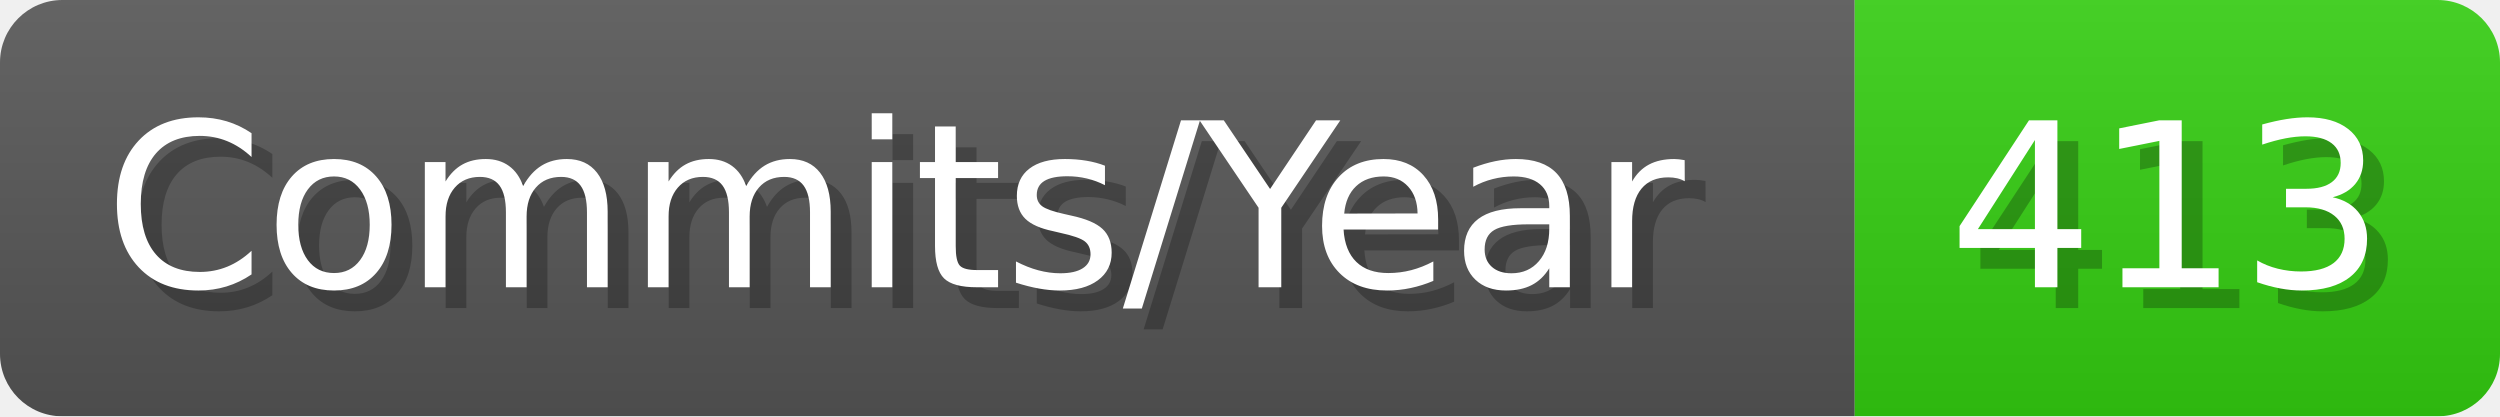
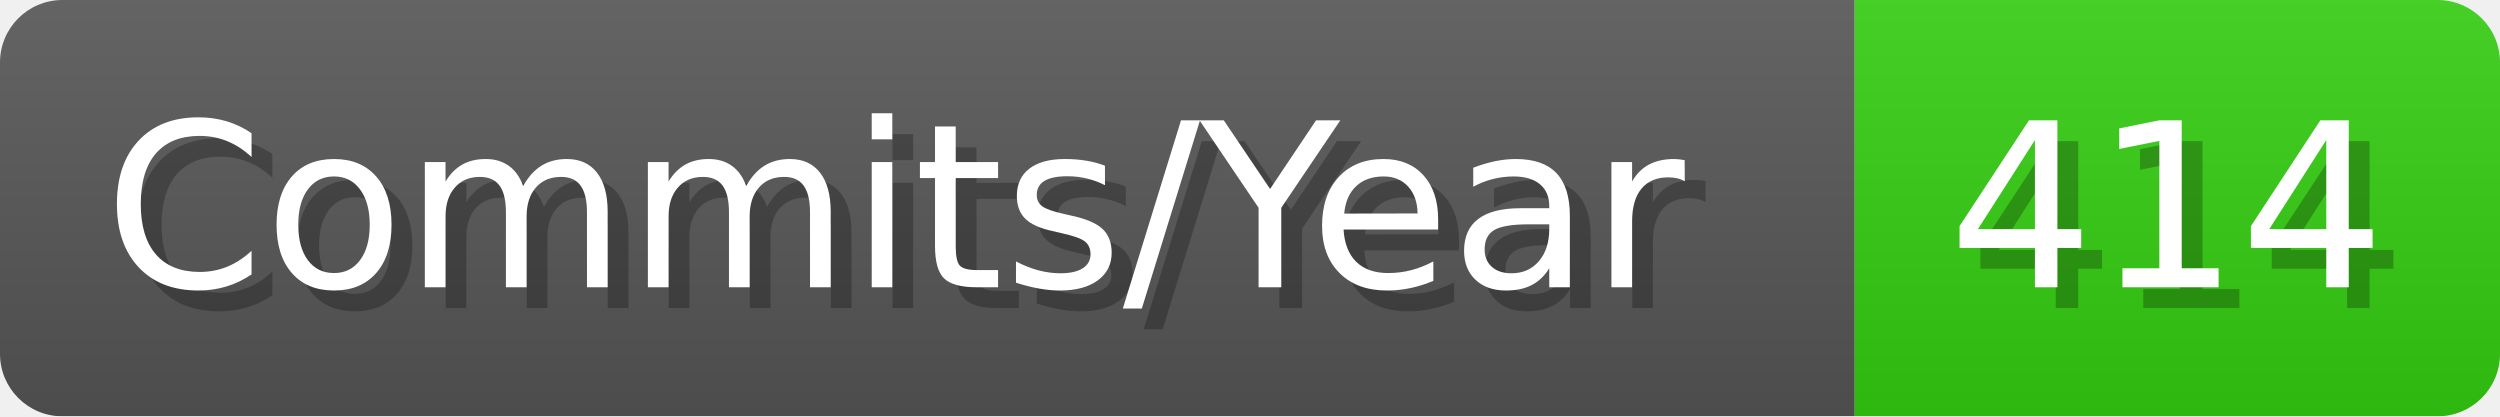
- <svg xmlns="http://www.w3.org/2000/svg" width="120.1" height="20" viewBox="0 0 1201 200" role="img" aria-label="Commits/Year: 413">
+ <svg xmlns="http://www.w3.org/2000/svg" width="120.1" height="20" viewBox="0 0 1201 200" role="img" aria-label="Commits/Year: 414">
  <linearGradient id="aUPdi" x2="0" y2="100%">
    <stop offset="0" stop-opacity=".1" stop-color="#EEE" />
    <stop offset="1" stop-opacity=".1" />
  </linearGradient>
  <mask id="WfAiQ">
    <rect width="1201" height="200" rx="30" fill="#FFF" />
  </mask>
  <g mask="url(#WfAiQ)">
    <rect width="891" height="200" fill="#555" />
    <rect width="310" height="200" fill="#3C1" x="891" />
    <rect width="1201" height="200" fill="url(#aUPdi)" />
  </g>
  <g aria-hidden="true" fill="#fff" text-anchor="start" font-family="Verdana,DejaVu Sans,sans-serif" font-size="110">
    <text x="60" y="148" textLength="791" fill="#000" opacity="0.25">Commits/Year</text>
    <text x="50" y="138" textLength="791">Commits/Year</text>
-     <text x="946" y="148" textLength="210" fill="#000" opacity="0.25">413</text>
-     <text x="936" y="138" textLength="210">413</text>
+     <text x="946" y="148" textLength="210" fill="#000" opacity="0.25">414</text>
+     <text x="936" y="138" textLength="210">414</text>
  </g>
</svg>
